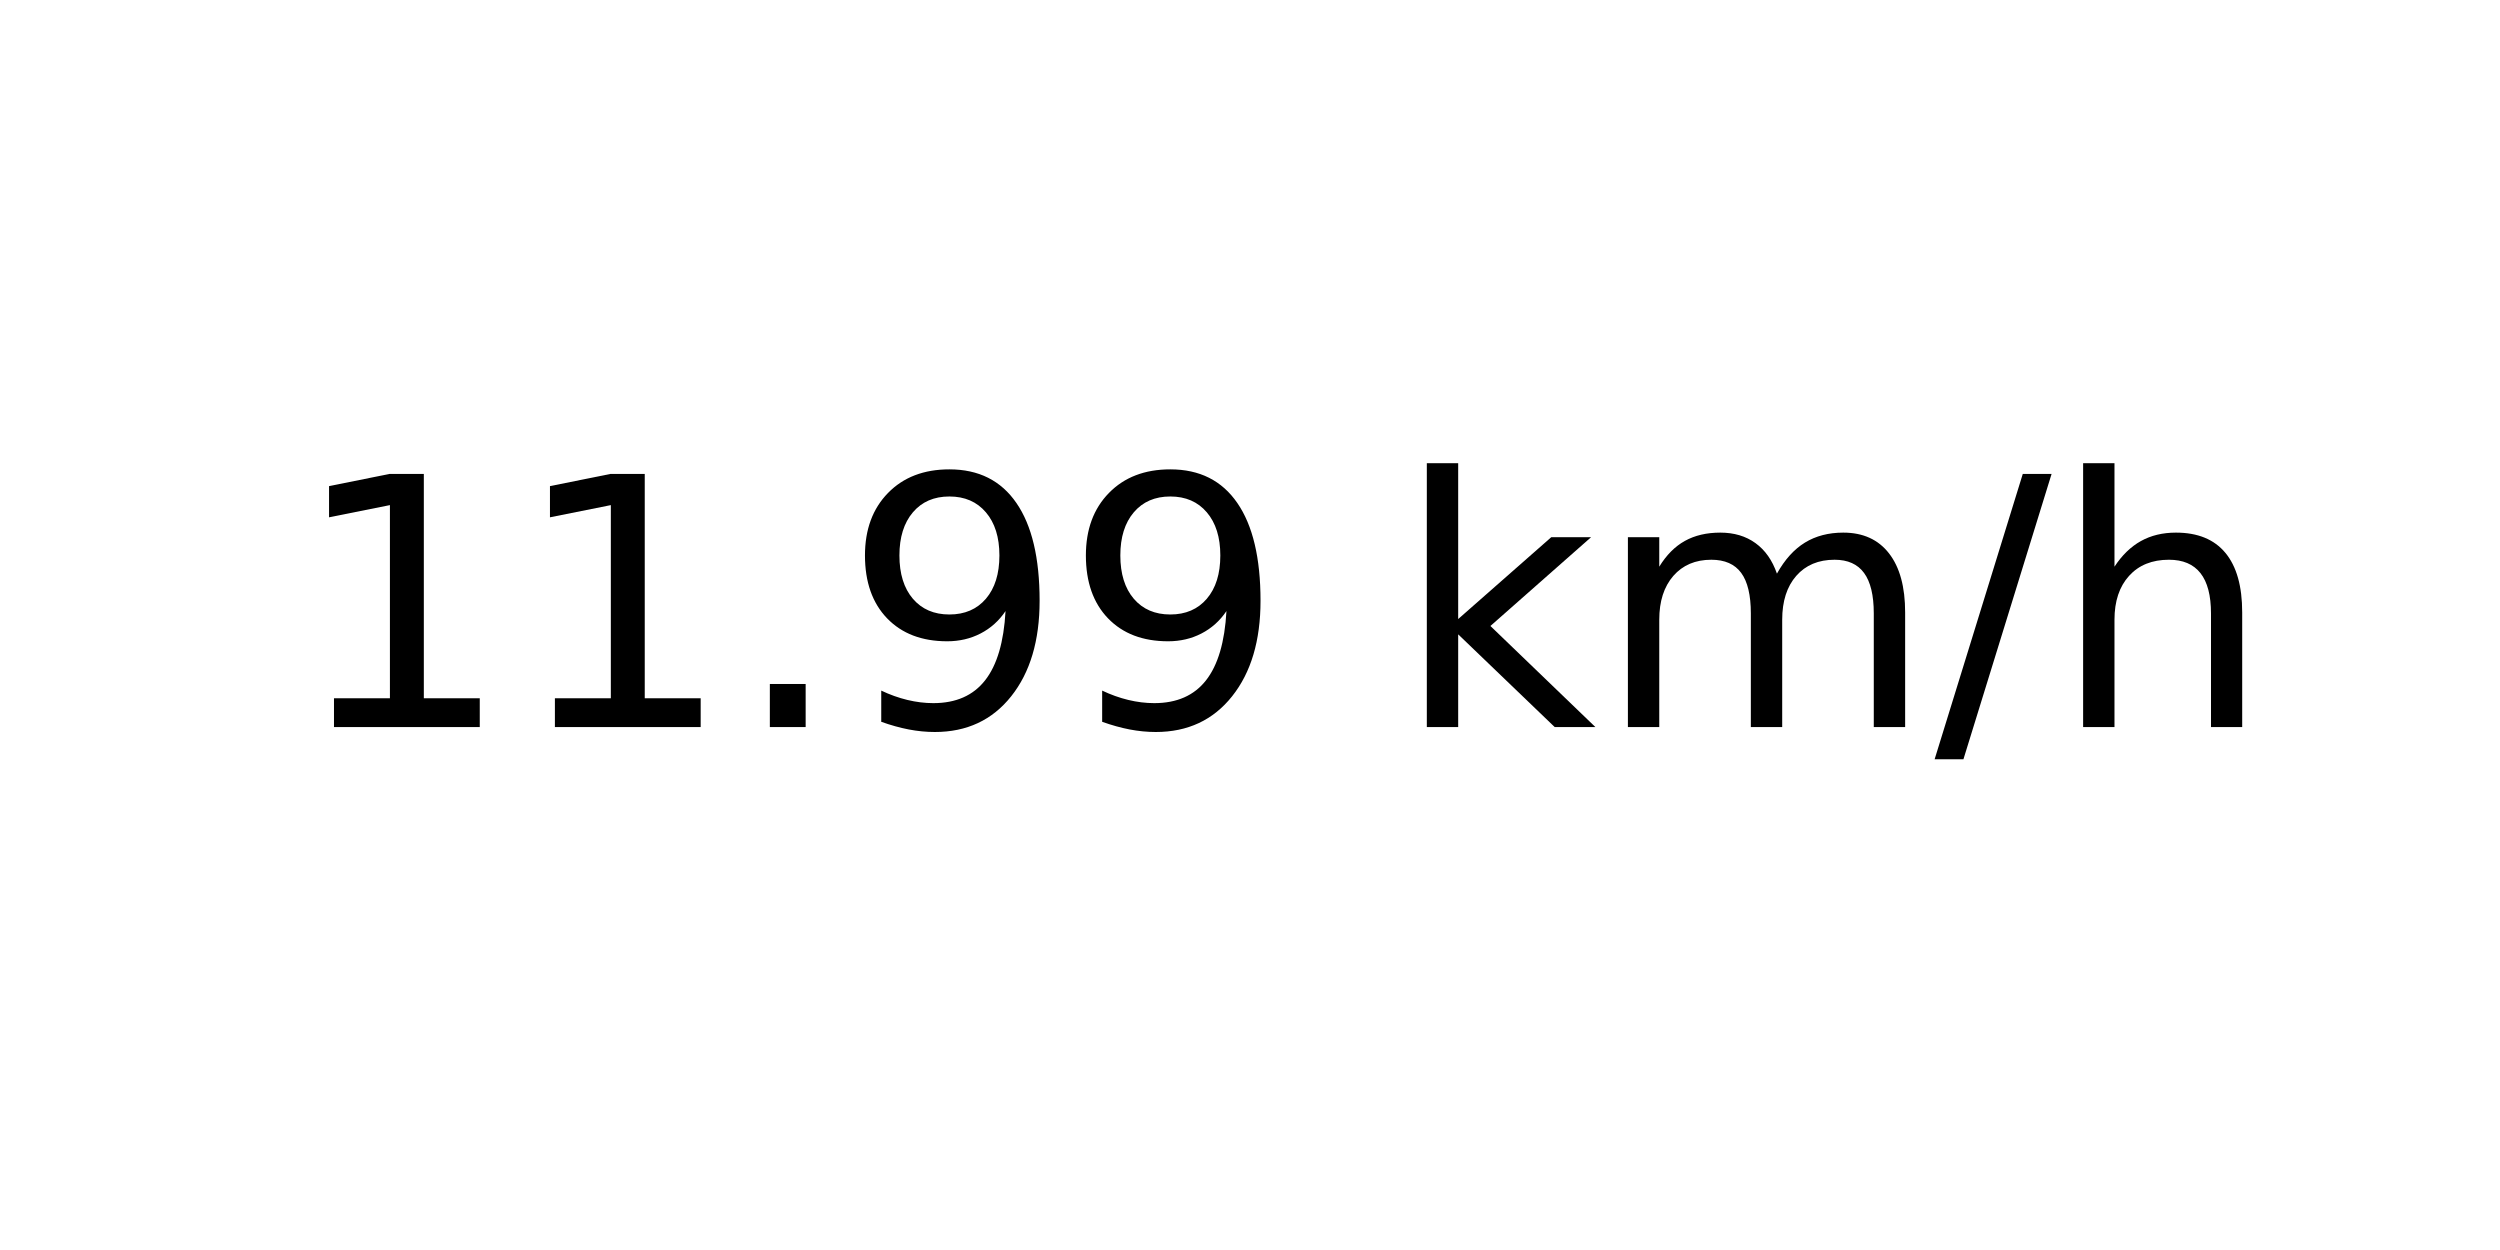
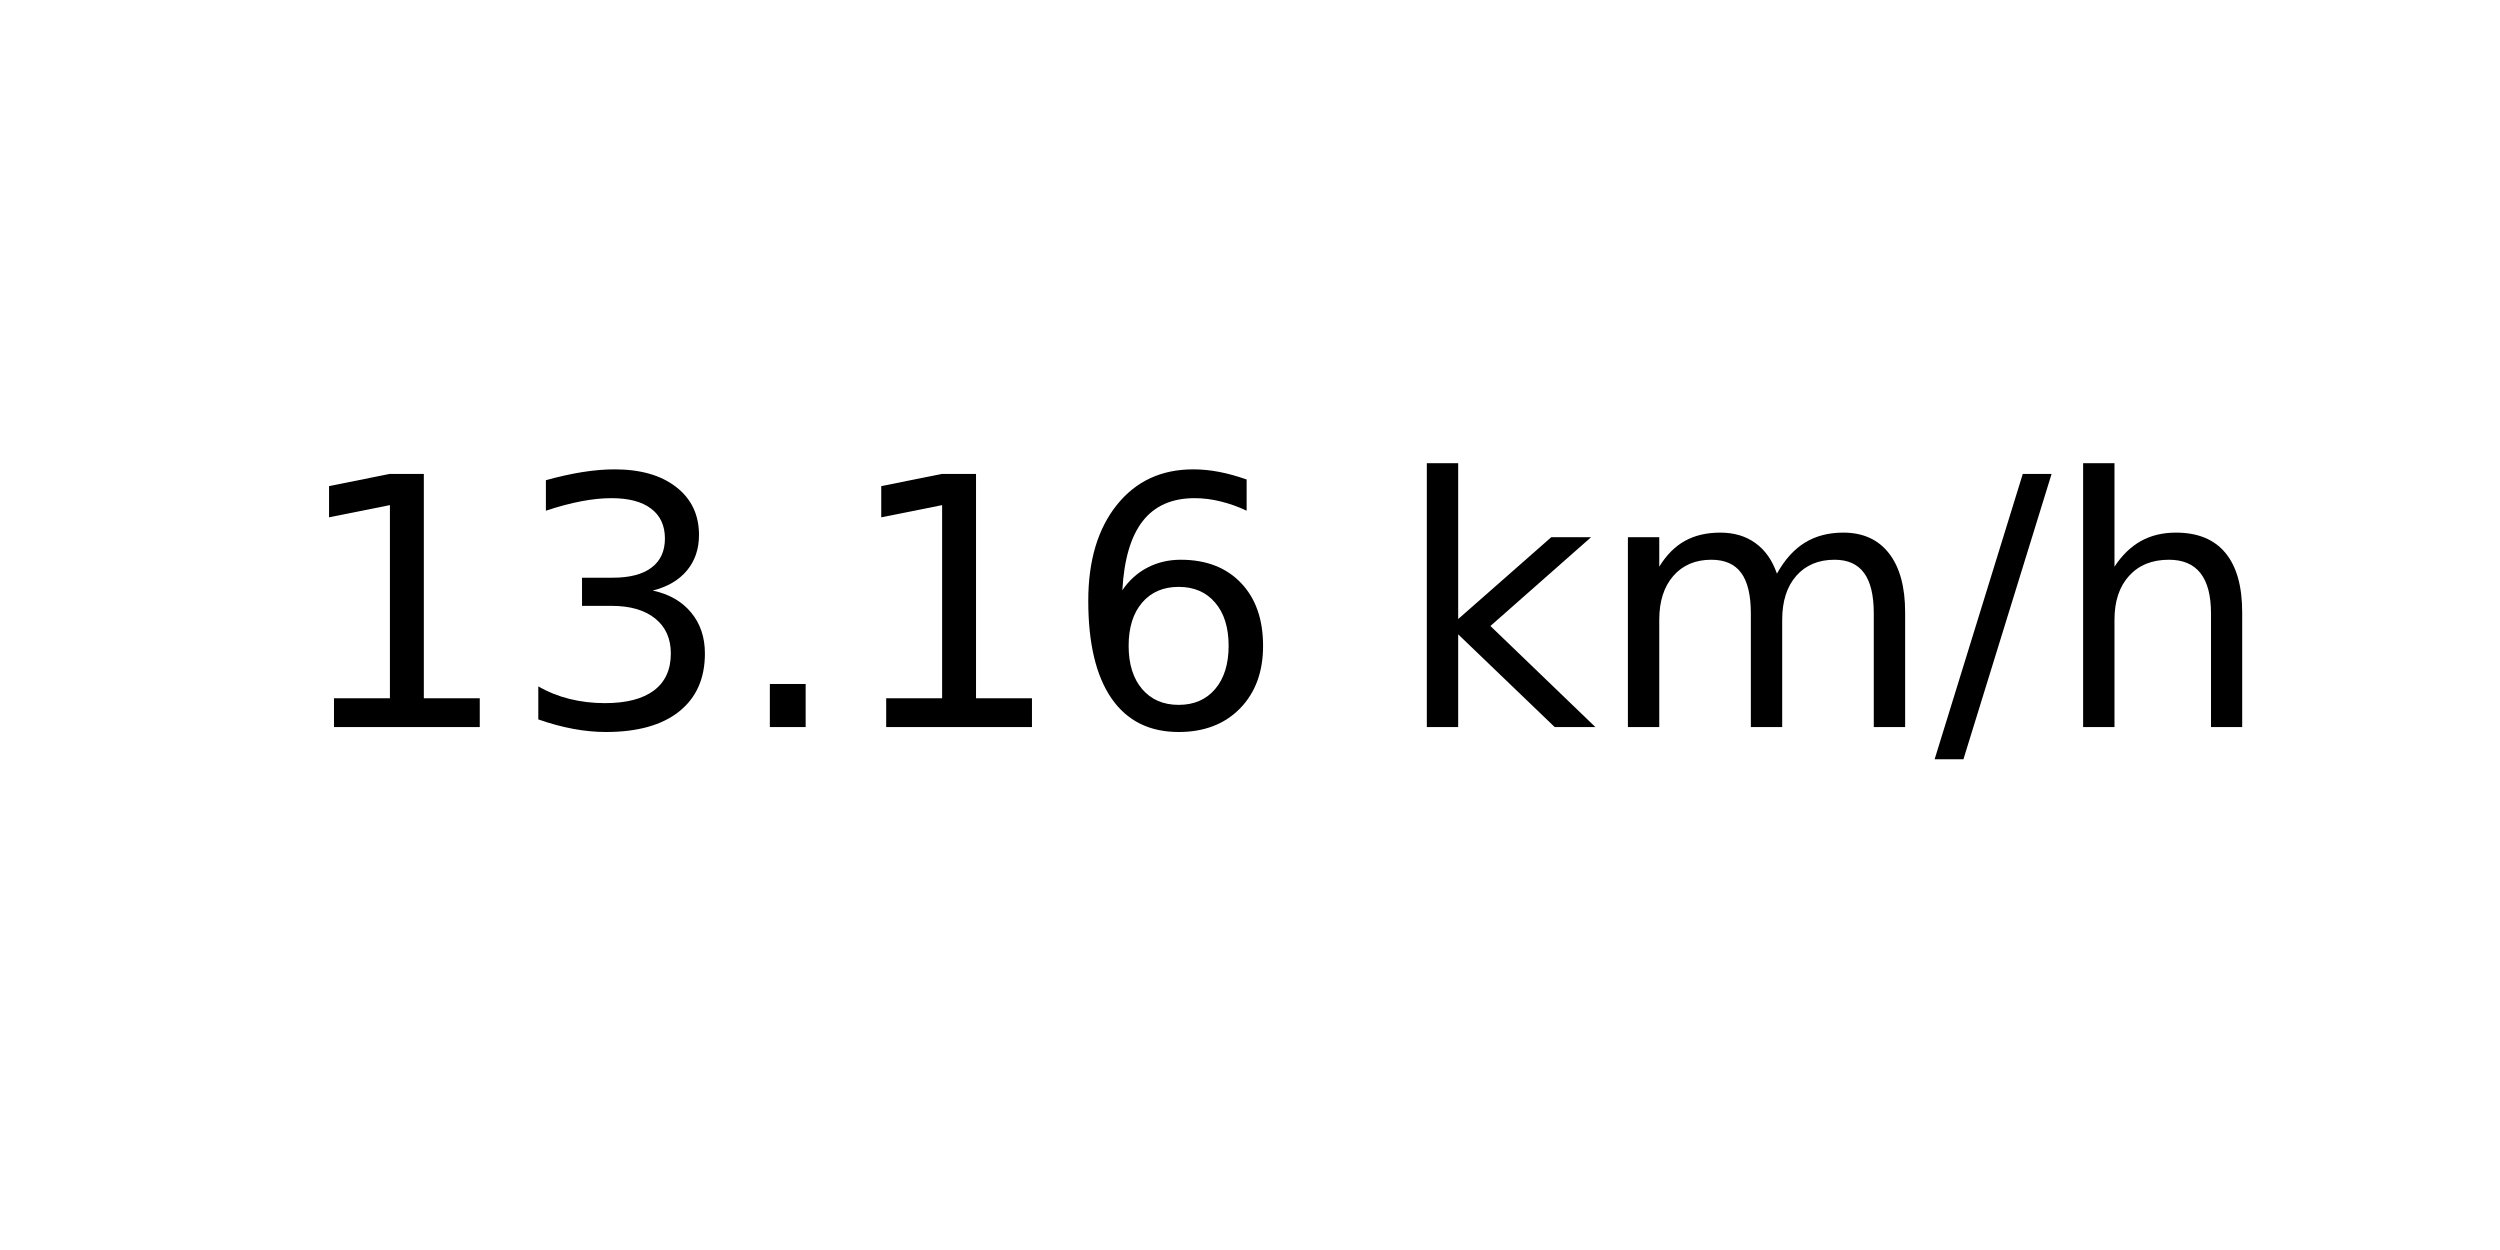
<svg xmlns="http://www.w3.org/2000/svg" xmlns:xlink="http://www.w3.org/1999/xlink" width="72pt" height="36pt" viewBox="0 0 72 36" version="1.1">
  <defs>
    <style type="text/css">*{stroke-linejoin: round; stroke-linecap: butt}</style>
  </defs>
  <g id="figure_1">
    <g id="axes_1">
      <g id="text_1">
        <g transform="translate(8.378125 20.93937) scale(0.1 -0.1)">
          <defs>
            <path id="DejaVuSans-31" d="M 794 531  L 1825 531  L 1825 4091  L 703 3866  L 703 4441  L 1819 4666  L 2450 4666  L 2450 531  L 3481 531  L 3481 0  L 794 0  L 794 531  z " transform="scale(0.015625)" />
+             <path id="DejaVuSans-33" d="M 2597 2516  Q 3050 2419 3304 2112  Q 3559 1806 3559 1356  Q 3559 666 3084 287  Q 2609 -91 1734 -91  Q 1441 -91 1130 -33  Q 819 25 488 141  L 488 750  Q 750 597 1062 519  Q 1375 441 1716 441  Q 2309 441 2620 675  Q 2931 909 2931 1356  Q 2931 1769 2642 2001  Q 2353 2234 1838 2234  L 1294 2234  L 1294 2753  L 1863 2753  Q 2328 2753 2575 2939  Q 2822 3125 2822 3475  Q 2822 3834 2567 4026  Q 2313 4219 1838 4219  Q 1578 4219 1281 4162  Q 984 4106 628 3988  L 628 4550  Q 988 4650 1302 4700  Q 1616 4750 1894 4750  Q 2613 4750 3031 4423  Q 3450 4097 3450 3541  Q 3450 3153 3228 2886  Q 3006 2619 2597 2516  z " transform="scale(0.015625)" />
            <path id="DejaVuSans-2e" d="M 684 794  L 1344 794  L 1344 0  L 684 0  L 684 794  z " transform="scale(0.015625)" />
-             <path id="DejaVuSans-39" d="M 703 97  L 703 672  Q 941 559 1184 500  Q 1428 441 1663 441  Q 2288 441 2617 861  Q 2947 1281 2994 2138  Q 2813 1869 2534 1725  Q 2256 1581 1919 1581  Q 1219 1581 811 2004  Q 403 2428 403 3163  Q 403 3881 828 4315  Q 1253 4750 1959 4750  Q 2769 4750 3195 4129  Q 3622 3509 3622 2328  Q 3622 1225 3098 567  Q 2575 -91 1691 -91  Q 1453 -91 1209 -44  Q 966 3 703 97  z M 1959 2075  Q 2384 2075 2632 2365  Q 2881 2656 2881 3163  Q 2881 3666 2632 3958  Q 2384 4250 1959 4250  Q 1534 4250 1286 3958  Q 1038 3666 1038 3163  Q 1038 2656 1286 2365  Q 1534 2075 1959 2075  z " transform="scale(0.015625)" />
+             <path id="DejaVuSans-36" d="M 2113 2584  Q 1688 2584 1439 2293  Q 1191 2003 1191 1497  Q 1191 994 1439 701  Q 1688 409 2113 409  Q 2538 409 2786 701  Q 3034 994 3034 1497  Q 3034 2003 2786 2293  Q 2538 2584 2113 2584  z M 3366 4563  L 3366 3988  Q 3128 4100 2886 4159  Q 2644 4219 2406 4219  Q 1781 4219 1451 3797  Q 1122 3375 1075 2522  Q 1259 2794 1537 2939  Q 1816 3084 2150 3084  Q 2853 3084 3261 2657  Q 3669 2231 3669 1497  Q 3669 778 3244 343  Q 2819 -91 2113 -91  Q 1303 -91 875 529  Q 447 1150 447 2328  Q 447 3434 972 4092  Q 1497 4750 2381 4750  Q 2619 4750 2861 4703  Q 3103 4656 3366 4563  z " transform="scale(0.015625)" />
            <path id="DejaVuSans-20" transform="scale(0.015625)" />
            <path id="DejaVuSans-6b" d="M 581 4863  L 1159 4863  L 1159 1991  L 2875 3500  L 3609 3500  L 1753 1863  L 3688 0  L 2938 0  L 1159 1709  L 1159 0  L 581 0  L 581 4863  z " transform="scale(0.015625)" />
            <path id="DejaVuSans-6d" d="M 3328 2828  Q 3544 3216 3844 3400  Q 4144 3584 4550 3584  Q 5097 3584 5394 3201  Q 5691 2819 5691 2113  L 5691 0  L 5113 0  L 5113 2094  Q 5113 2597 4934 2840  Q 4756 3084 4391 3084  Q 3944 3084 3684 2787  Q 3425 2491 3425 1978  L 3425 0  L 2847 0  L 2847 2094  Q 2847 2600 2669 2842  Q 2491 3084 2119 3084  Q 1678 3084 1418 2786  Q 1159 2488 1159 1978  L 1159 0  L 581 0  L 581 3500  L 1159 3500  L 1159 2956  Q 1356 3278 1631 3431  Q 1906 3584 2284 3584  Q 2666 3584 2933 3390  Q 3200 3197 3328 2828  z " transform="scale(0.015625)" />
            <path id="DejaVuSans-2f" d="M 1625 4666  L 2156 4666  L 531 -594  L 0 -594  L 1625 4666  z " transform="scale(0.015625)" />
            <path id="DejaVuSans-68" d="M 3513 2113  L 3513 0  L 2938 0  L 2938 2094  Q 2938 2591 2744 2837  Q 2550 3084 2163 3084  Q 1697 3084 1428 2787  Q 1159 2491 1159 1978  L 1159 0  L 581 0  L 581 4863  L 1159 4863  L 1159 2956  Q 1366 3272 1645 3428  Q 1925 3584 2291 3584  Q 2894 3584 3203 3211  Q 3513 2838 3513 2113  z " transform="scale(0.015625)" />
          </defs>
          <use xlink:href="#DejaVuSans-31" />
-           <use xlink:href="#DejaVuSans-31" x="63.623" />
+           <use xlink:href="#DejaVuSans-33" x="63.623" />
          <use xlink:href="#DejaVuSans-2e" x="127.246" />
-           <use xlink:href="#DejaVuSans-39" x="159.033" />
-           <use xlink:href="#DejaVuSans-39" x="222.656" />
+           <use xlink:href="#DejaVuSans-31" x="159.033" />
+           <use xlink:href="#DejaVuSans-36" x="222.656" />
          <use xlink:href="#DejaVuSans-20" x="286.279" />
          <use xlink:href="#DejaVuSans-6b" x="318.066" />
          <use xlink:href="#DejaVuSans-6d" x="375.977" />
          <use xlink:href="#DejaVuSans-2f" x="473.389" />
          <use xlink:href="#DejaVuSans-68" x="507.08" />
        </g>
      </g>
    </g>
  </g>
</svg>
